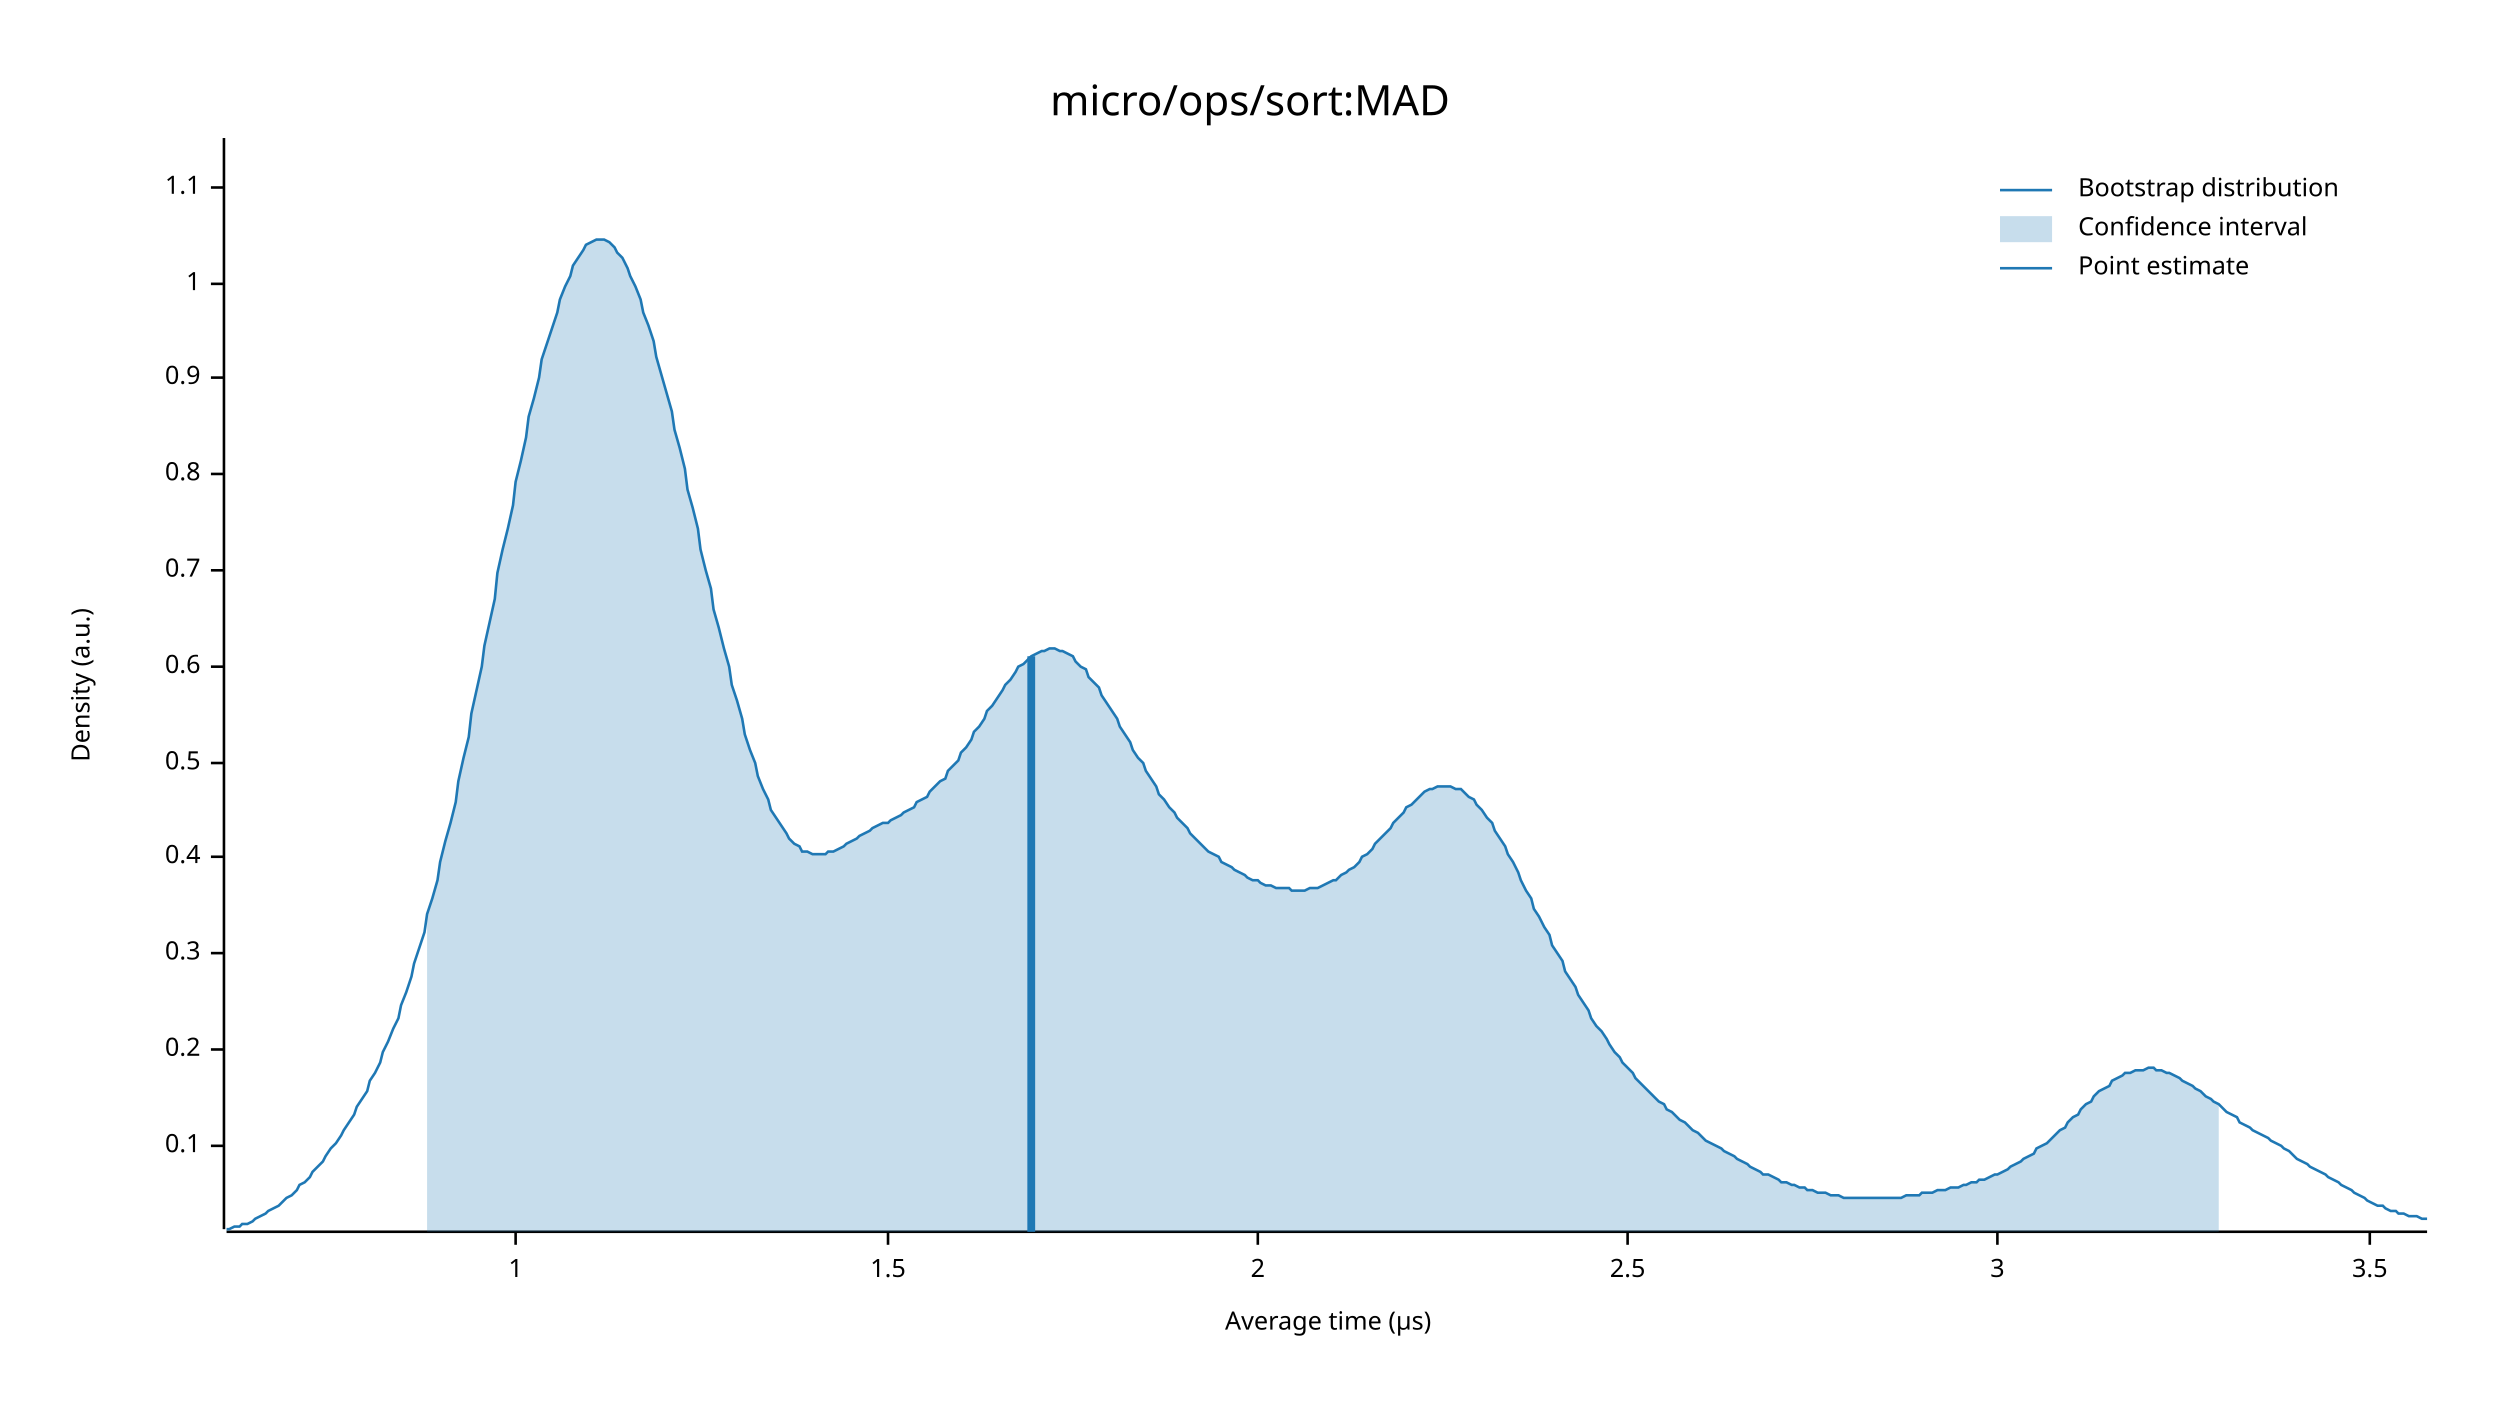
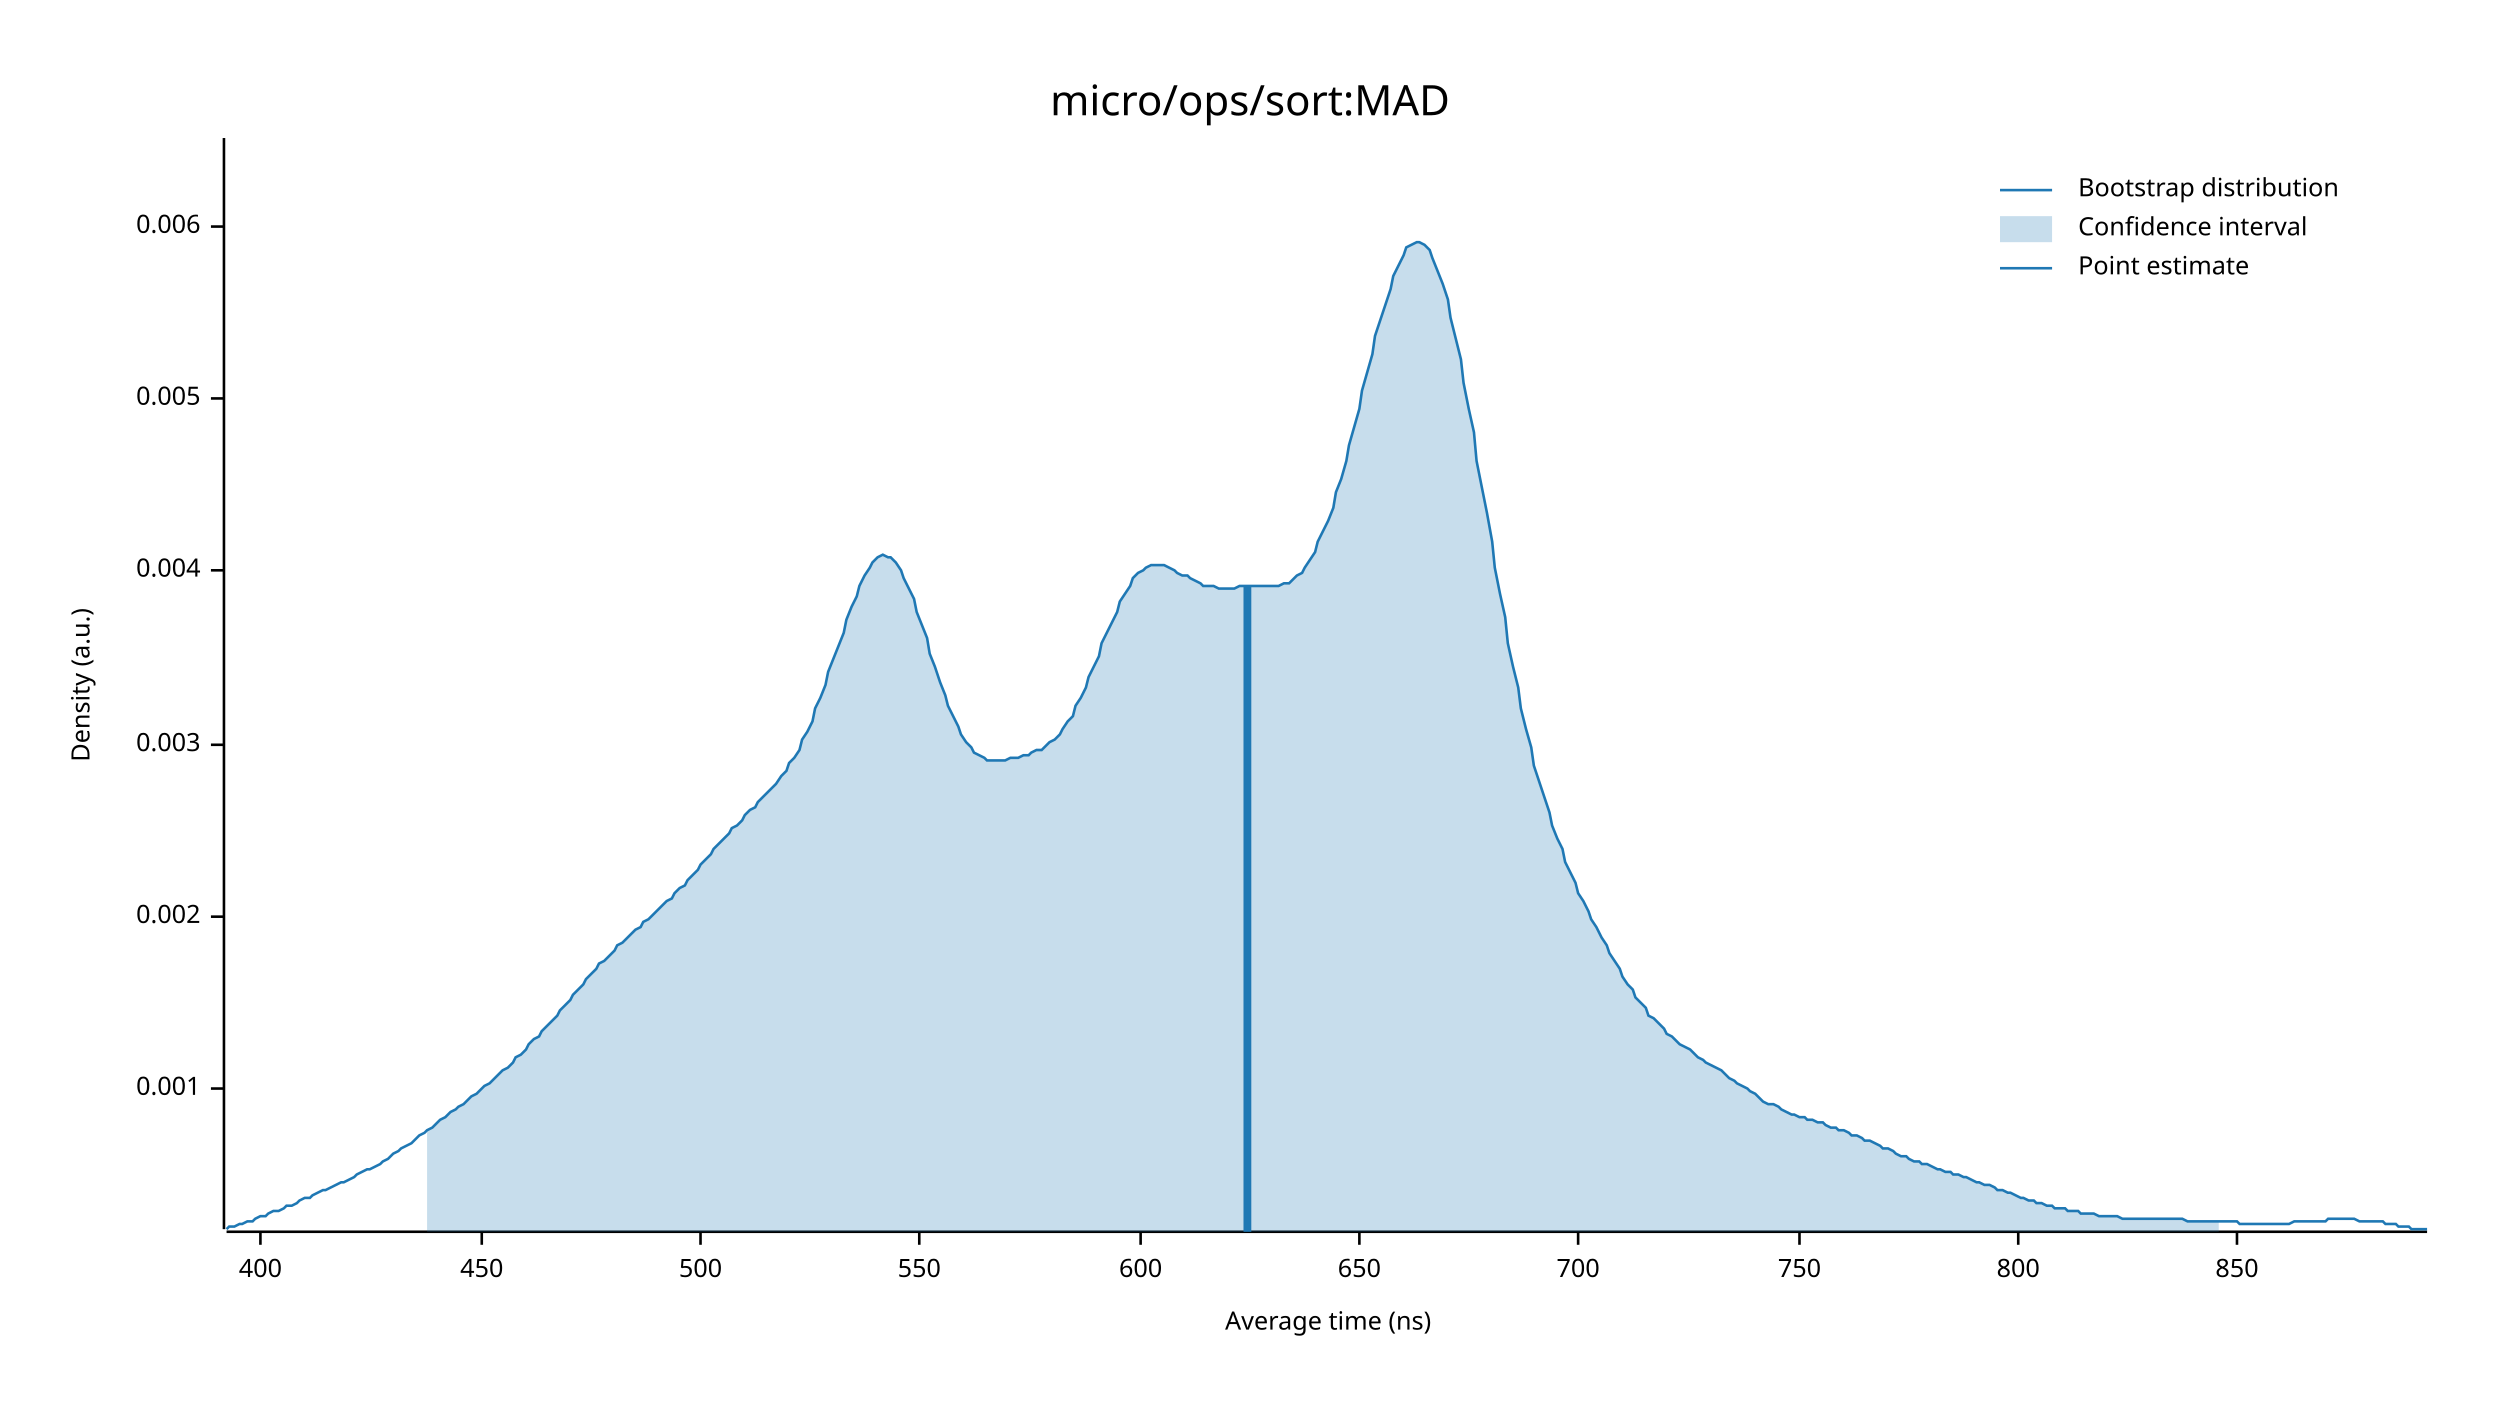
<svg xmlns="http://www.w3.org/2000/svg" width="960" height="540" viewBox="0 0 960 540">
  <text x="480" y="32" dy="0.76em" text-anchor="middle" font-family="sans-serif" font-size="16.129" opacity="1" fill="#000000">
micro/ops/sort:MAD
</text>
  <text x="27" y="263" dy="0.76em" text-anchor="middle" font-family="sans-serif" font-size="9.677" opacity="1" fill="#000000" transform="rotate(270, 27, 263)">
Density (a.u.)
</text>
  <text x="510" y="513" dy="-0.5ex" text-anchor="middle" font-family="sans-serif" font-size="9.677" opacity="1" fill="#000000">
- Average time (µs)
+ Average time (ns)
</text>
  <polyline fill="none" opacity="1" stroke="#000000" stroke-width="1" points="86,53 86,472 " />
-   <text x="77" y="440" dy="0.5ex" text-anchor="end" font-family="sans-serif" font-size="9.677" opacity="1" fill="#000000">
- 0.1
+   <text x="77" y="418" dy="0.5ex" text-anchor="end" font-family="sans-serif" font-size="9.677" opacity="1" fill="#000000">
+ 0.001
</text>
-   <polyline fill="none" opacity="1" stroke="#000000" stroke-width="1" points="81,440 86,440 " />
-   <text x="77" y="403" dy="0.5ex" text-anchor="end" font-family="sans-serif" font-size="9.677" opacity="1" fill="#000000">
- 0.2
+   <polyline fill="none" opacity="1" stroke="#000000" stroke-width="1" points="81,418 86,418 " />
+   <text x="77" y="352" dy="0.5ex" text-anchor="end" font-family="sans-serif" font-size="9.677" opacity="1" fill="#000000">
+ 0.002
</text>
-   <polyline fill="none" opacity="1" stroke="#000000" stroke-width="1" points="81,403 86,403 " />
-   <text x="77" y="366" dy="0.5ex" text-anchor="end" font-family="sans-serif" font-size="9.677" opacity="1" fill="#000000">
- 0.3
+   <polyline fill="none" opacity="1" stroke="#000000" stroke-width="1" points="81,352 86,352 " />
+   <text x="77" y="286" dy="0.5ex" text-anchor="end" font-family="sans-serif" font-size="9.677" opacity="1" fill="#000000">
+ 0.003
</text>
-   <polyline fill="none" opacity="1" stroke="#000000" stroke-width="1" points="81,366 86,366 " />
-   <text x="77" y="329" dy="0.5ex" text-anchor="end" font-family="sans-serif" font-size="9.677" opacity="1" fill="#000000">
- 0.4
- </text>
-   <polyline fill="none" opacity="1" stroke="#000000" stroke-width="1" points="81,329 86,329 " />
-   <text x="77" y="293" dy="0.5ex" text-anchor="end" font-family="sans-serif" font-size="9.677" opacity="1" fill="#000000">
- 0.5
- </text>
-   <polyline fill="none" opacity="1" stroke="#000000" stroke-width="1" points="81,293 86,293 " />
-   <text x="77" y="256" dy="0.5ex" text-anchor="end" font-family="sans-serif" font-size="9.677" opacity="1" fill="#000000">
- 0.6
- </text>
-   <polyline fill="none" opacity="1" stroke="#000000" stroke-width="1" points="81,256 86,256 " />
+   <polyline fill="none" opacity="1" stroke="#000000" stroke-width="1" points="81,286 86,286 " />
  <text x="77" y="219" dy="0.5ex" text-anchor="end" font-family="sans-serif" font-size="9.677" opacity="1" fill="#000000">
- 0.7
+ 0.004
</text>
  <polyline fill="none" opacity="1" stroke="#000000" stroke-width="1" points="81,219 86,219 " />
-   <text x="77" y="182" dy="0.5ex" text-anchor="end" font-family="sans-serif" font-size="9.677" opacity="1" fill="#000000">
- 0.8
+   <text x="77" y="153" dy="0.5ex" text-anchor="end" font-family="sans-serif" font-size="9.677" opacity="1" fill="#000000">
+ 0.005
</text>
-   <polyline fill="none" opacity="1" stroke="#000000" stroke-width="1" points="81,182 86,182 " />
-   <text x="77" y="145" dy="0.5ex" text-anchor="end" font-family="sans-serif" font-size="9.677" opacity="1" fill="#000000">
- 0.9
+   <polyline fill="none" opacity="1" stroke="#000000" stroke-width="1" points="81,153 86,153 " />
+   <text x="77" y="87" dy="0.5ex" text-anchor="end" font-family="sans-serif" font-size="9.677" opacity="1" fill="#000000">
+ 0.006
</text>
-   <polyline fill="none" opacity="1" stroke="#000000" stroke-width="1" points="81,145 86,145 " />
-   <text x="77" y="109" dy="0.5ex" text-anchor="end" font-family="sans-serif" font-size="9.677" opacity="1" fill="#000000">
- 1
+   <polyline fill="none" opacity="1" stroke="#000000" stroke-width="1" points="81,87 86,87 " />
+   <polyline fill="none" opacity="1" stroke="#000000" stroke-width="1" points="87,473 932,473 " />
+   <text x="100" y="483" dy="0.76em" text-anchor="middle" font-family="sans-serif" font-size="9.677" opacity="1" fill="#000000">
+ 400
</text>
-   <polyline fill="none" opacity="1" stroke="#000000" stroke-width="1" points="81,109 86,109 " />
-   <text x="77" y="72" dy="0.5ex" text-anchor="end" font-family="sans-serif" font-size="9.677" opacity="1" fill="#000000">
- 1.1
+   <polyline fill="none" opacity="1" stroke="#000000" stroke-width="1" points="100,473 100,478 " />
+   <text x="185" y="483" dy="0.76em" text-anchor="middle" font-family="sans-serif" font-size="9.677" opacity="1" fill="#000000">
+ 450
</text>
-   <polyline fill="none" opacity="1" stroke="#000000" stroke-width="1" points="81,72 86,72 " />
-   <polyline fill="none" opacity="1" stroke="#000000" stroke-width="1" points="87,473 932,473 " />
-   <text x="198" y="483" dy="0.76em" text-anchor="middle" font-family="sans-serif" font-size="9.677" opacity="1" fill="#000000">
- 1
+   <polyline fill="none" opacity="1" stroke="#000000" stroke-width="1" points="185,473 185,478 " />
+   <text x="269" y="483" dy="0.76em" text-anchor="middle" font-family="sans-serif" font-size="9.677" opacity="1" fill="#000000">
+ 500
</text>
-   <polyline fill="none" opacity="1" stroke="#000000" stroke-width="1" points="198,473 198,478 " />
-   <text x="341" y="483" dy="0.76em" text-anchor="middle" font-family="sans-serif" font-size="9.677" opacity="1" fill="#000000">
- 1.5
+   <polyline fill="none" opacity="1" stroke="#000000" stroke-width="1" points="269,473 269,478 " />
+   <text x="353" y="483" dy="0.76em" text-anchor="middle" font-family="sans-serif" font-size="9.677" opacity="1" fill="#000000">
+ 550
</text>
-   <polyline fill="none" opacity="1" stroke="#000000" stroke-width="1" points="341,473 341,478 " />
-   <text x="483" y="483" dy="0.76em" text-anchor="middle" font-family="sans-serif" font-size="9.677" opacity="1" fill="#000000">
- 2
+   <polyline fill="none" opacity="1" stroke="#000000" stroke-width="1" points="353,473 353,478 " />
+   <text x="438" y="483" dy="0.76em" text-anchor="middle" font-family="sans-serif" font-size="9.677" opacity="1" fill="#000000">
+ 600
</text>
-   <polyline fill="none" opacity="1" stroke="#000000" stroke-width="1" points="483,473 483,478 " />
-   <text x="625" y="483" dy="0.76em" text-anchor="middle" font-family="sans-serif" font-size="9.677" opacity="1" fill="#000000">
- 2.5
+   <polyline fill="none" opacity="1" stroke="#000000" stroke-width="1" points="438,473 438,478 " />
+   <text x="522" y="483" dy="0.76em" text-anchor="middle" font-family="sans-serif" font-size="9.677" opacity="1" fill="#000000">
+ 650
</text>
-   <polyline fill="none" opacity="1" stroke="#000000" stroke-width="1" points="625,473 625,478 " />
-   <text x="767" y="483" dy="0.76em" text-anchor="middle" font-family="sans-serif" font-size="9.677" opacity="1" fill="#000000">
- 3
+   <polyline fill="none" opacity="1" stroke="#000000" stroke-width="1" points="522,473 522,478 " />
+   <text x="606" y="483" dy="0.76em" text-anchor="middle" font-family="sans-serif" font-size="9.677" opacity="1" fill="#000000">
+ 700
</text>
-   <polyline fill="none" opacity="1" stroke="#000000" stroke-width="1" points="767,473 767,478 " />
-   <text x="910" y="483" dy="0.76em" text-anchor="middle" font-family="sans-serif" font-size="9.677" opacity="1" fill="#000000">
- 3.5
+   <polyline fill="none" opacity="1" stroke="#000000" stroke-width="1" points="606,473 606,478 " />
+   <text x="691" y="483" dy="0.76em" text-anchor="middle" font-family="sans-serif" font-size="9.677" opacity="1" fill="#000000">
+ 750
</text>
-   <polyline fill="none" opacity="1" stroke="#000000" stroke-width="1" points="910,473 910,478 " />
-   <polyline fill="none" opacity="1" stroke="#1F78B4" stroke-width="1" points="87,472 88,472 90,471 92,471 93,470 95,470 97,469 98,468 100,467 102,466 103,465 105,464 107,463 109,461 110,460 112,459 114,457 115,455 117,454 119,452 120,450 122,448 124,446 125,444 127,441 129,439 131,436 132,434 134,431 136,428 137,425 139,422 141,419 142,415 144,412 146,408 147,404 149,400 151,395 153,391 154,386 156,381 158,375 159,370 161,364 163,358 164,351 166,345 168,338 169,331 171,323 173,316 175,308 176,300 178,291 180,283 181,274 183,265 185,256 186,248 188,239 190,230 191,220 193,211 195,203 197,194 198,185 200,177 202,168 203,160 205,153 207,145 208,138 210,132 212,126 214,120 215,115 217,110 219,106 220,102 222,99 224,96 225,94 227,93 229,92 230,92 232,92 234,93 236,95 237,97 239,99 241,103 242,106 244,110 246,115 247,120 249,125 251,131 252,137 254,144 256,151 258,158 259,165 261,172 263,180 264,188 266,195 268,203 269,211 271,219 273,226 274,234 276,241 278,249 280,256 281,263 283,269 285,276 286,282 288,288 290,293 291,298 293,303 295,307 296,311 298,314 300,317 302,320 303,322 305,324 307,325 308,327 310,327 312,328 313,328 315,328 317,328 318,327 320,327 322,326 324,325 325,324 327,323 329,322 330,321 332,320 334,319 335,318 337,317 339,316 341,316 342,315 344,314 346,313 347,312 349,311 351,310 352,308 354,307 356,306 357,304 359,302 361,300 363,299 364,296 366,294 368,292 369,289 371,287 373,284 374,281 376,279 378,276 379,273 381,271 383,268 385,265 386,263 388,261 390,258 391,256 393,255 395,253 396,252 398,251 400,250 401,250 403,249 405,249 407,250 408,250 410,251 412,252 413,254 415,256 417,257 418,260 420,262 422,264 423,267 425,270 427,273 429,276 430,279 432,282 434,285 435,288 437,291 439,293 440,296 442,299 444,302 445,305 447,307 449,310 451,312 452,314 454,316 456,318 457,320 459,322 461,324 462,325 464,327 466,328 468,329 469,331 471,332 473,333 474,334 476,335 478,336 479,337 481,338 483,338 484,339 486,340 488,340 490,341 491,341 493,341 495,341 496,342 498,342 500,342 501,342 503,341 505,341 506,341 508,340 510,339 512,338 513,338 515,336 517,335 518,334 520,333 522,331 523,329 525,328 527,326 528,324 530,322 532,320 534,318 535,316 537,314 539,312 540,310 542,309 544,307 545,306 547,304 549,303 550,303 552,302 554,302 556,302 557,302 559,303 561,303 562,304 564,306 566,307 567,309 569,311 571,314 573,316 574,319 576,322 578,325 579,328 581,331 583,335 584,338 586,342 588,345 589,349 591,352 593,356 595,359 596,363 598,366 600,369 601,373 603,376 605,379 606,382 608,385 610,388 611,391 613,394 615,396 617,399 618,401 620,404 622,406 623,408 625,410 627,412 628,414 630,416 632,418 633,419 635,421 637,423 639,424 640,426 642,427 644,429 645,430 647,431 649,433 650,434 652,435 654,437 655,438 657,439 659,440 661,441 662,442 664,443 666,444 667,445 669,446 671,447 672,448 674,449 676,450 677,451 679,451 681,452 683,453 684,454 686,454 688,455 689,455 691,456 693,456 694,457 696,457 698,458 700,458 701,458 703,459 705,459 706,459 708,460 710,460 711,460 713,460 715,460 716,460 718,460 720,460 722,460 723,460 725,460 727,460 728,460 730,460 732,459 733,459 735,459 737,459 738,458 740,458 742,458 744,457 745,457 747,457 749,456 750,456 752,456 754,455 755,455 757,454 759,454 760,453 762,453 764,452 766,451 767,451 769,450 771,449 772,448 774,447 776,446 777,445 779,444 781,443 782,441 784,440 786,439 788,437 789,436 791,434 793,433 794,431 796,429 798,428 799,426 801,424 803,423 804,421 806,419 808,418 810,417 811,415 813,414 815,413 816,412 818,412 820,411 821,411 823,411 825,410 827,410 828,411 830,411 832,412 833,412 835,413 837,414 838,415 840,416 842,417 843,418 845,419 847,421 849,422 850,423 852,424 854,426 855,427 857,428 859,429 860,431 862,432 864,433 865,434 867,435 869,436 871,437 872,438 874,439 876,440 877,441 879,442 881,444 882,445 884,446 886,447 887,448 889,449 891,450 893,451 894,452 896,453 898,454 899,455 901,456 903,457 904,458 906,459 908,460 909,461 911,462 913,463 915,463 916,464 918,465 920,465 921,466 923,466 925,467 926,467 928,467 930,468 932,468 " />
-   <polygon opacity="0.25" fill="#1F78B4" points="164,351 166,345 168,338 169,331 171,323 173,316 175,308 176,300 178,291 180,283 181,274 183,265 185,256 186,248 188,239 190,230 191,220 193,211 195,203 197,194 198,185 200,177 202,168 203,160 205,153 207,145 208,138 210,132 212,126 214,120 215,115 217,110 219,106 220,102 222,99 224,96 225,94 227,93 229,92 230,92 232,92 234,93 236,95 237,97 239,99 241,103 242,106 244,110 246,115 247,120 249,125 251,131 252,137 254,144 256,151 258,158 259,165 261,172 263,180 264,188 266,195 268,203 269,211 271,219 273,226 274,234 276,241 278,249 280,256 281,263 283,269 285,276 286,282 288,288 290,293 291,298 293,303 295,307 296,311 298,314 300,317 302,320 303,322 305,324 307,325 308,327 310,327 312,328 313,328 315,328 317,328 318,327 320,327 322,326 324,325 325,324 327,323 329,322 330,321 332,320 334,319 335,318 337,317 339,316 341,316 342,315 344,314 346,313 347,312 349,311 351,310 352,308 354,307 356,306 357,304 359,302 361,300 363,299 364,296 366,294 368,292 369,289 371,287 373,284 374,281 376,279 378,276 379,273 381,271 383,268 385,265 386,263 388,261 390,258 391,256 393,255 395,253 396,252 398,251 400,250 401,250 403,249 405,249 407,250 408,250 410,251 412,252 413,254 415,256 417,257 418,260 420,262 422,264 423,267 425,270 427,273 429,276 430,279 432,282 434,285 435,288 437,291 439,293 440,296 442,299 444,302 445,305 447,307 449,310 451,312 452,314 454,316 456,318 457,320 459,322 461,324 462,325 464,327 466,328 468,329 469,331 471,332 473,333 474,334 476,335 478,336 479,337 481,338 483,338 484,339 486,340 488,340 490,341 491,341 493,341 495,341 496,342 498,342 500,342 501,342 503,341 505,341 506,341 508,340 510,339 512,338 513,338 515,336 517,335 518,334 520,333 522,331 523,329 525,328 527,326 528,324 530,322 532,320 534,318 535,316 537,314 539,312 540,310 542,309 544,307 545,306 547,304 549,303 550,303 552,302 554,302 556,302 557,302 559,303 561,303 562,304 564,306 566,307 567,309 569,311 571,314 573,316 574,319 576,322 578,325 579,328 581,331 583,335 584,338 586,342 588,345 589,349 591,352 593,356 595,359 596,363 598,366 600,369 601,373 603,376 605,379 606,382 608,385 610,388 611,391 613,394 615,396 617,399 618,401 620,404 622,406 623,408 625,410 627,412 628,414 630,416 632,418 633,419 635,421 637,423 639,424 640,426 642,427 644,429 645,430 647,431 649,433 650,434 652,435 654,437 655,438 657,439 659,440 661,441 662,442 664,443 666,444 667,445 669,446 671,447 672,448 674,449 676,450 677,451 679,451 681,452 683,453 684,454 686,454 688,455 689,455 691,456 693,456 694,457 696,457 698,458 700,458 701,458 703,459 705,459 706,459 708,460 710,460 711,460 713,460 715,460 716,460 718,460 720,460 722,460 723,460 725,460 727,460 728,460 730,460 732,459 733,459 735,459 737,459 738,458 740,458 742,458 744,457 745,457 747,457 749,456 750,456 752,456 754,455 755,455 757,454 759,454 760,453 762,453 764,452 766,451 767,451 769,450 771,449 772,448 774,447 776,446 777,445 779,444 781,443 782,441 784,440 786,439 788,437 789,436 791,434 793,433 794,431 796,429 798,428 799,426 801,424 803,423 804,421 806,419 808,418 810,417 811,415 813,414 815,413 816,412 818,412 820,411 821,411 823,411 825,410 827,410 828,411 830,411 832,412 833,412 835,413 837,414 838,415 840,416 842,417 843,418 845,419 847,421 849,422 850,423 852,424 852,473 164,473 " />
-   <polyline fill="none" opacity="1" stroke="#1F78B4" stroke-width="3" points="396,473 396,252 " />
+   <polyline fill="none" opacity="1" stroke="#000000" stroke-width="1" points="691,473 691,478 " />
+   <text x="775" y="483" dy="0.76em" text-anchor="middle" font-family="sans-serif" font-size="9.677" opacity="1" fill="#000000">
+ 800
+ </text>
+   <polyline fill="none" opacity="1" stroke="#000000" stroke-width="1" points="775,473 775,478 " />
+   <text x="859" y="483" dy="0.76em" text-anchor="middle" font-family="sans-serif" font-size="9.677" opacity="1" fill="#000000">
+ 850
+ </text>
+   <polyline fill="none" opacity="1" stroke="#000000" stroke-width="1" points="859,473 859,478 " />
+   <polyline fill="none" opacity="1" stroke="#1F78B4" stroke-width="1" points="87,472 88,471 90,471 92,470 93,470 95,469 97,469 98,468 100,467 102,467 103,466 105,465 107,465 109,464 110,463 112,463 114,462 115,461 117,460 119,460 120,459 122,458 124,457 125,457 127,456 129,455 131,454 132,454 134,453 136,452 137,451 139,450 141,449 142,449 144,448 146,447 147,446 149,445 151,443 153,442 154,441 156,440 158,439 159,438 161,436 163,435 164,434 166,433 168,431 169,430 171,429 173,427 175,426 176,425 178,424 180,422 181,421 183,420 185,418 186,417 188,416 190,414 191,413 193,411 195,410 197,408 198,406 200,405 202,403 203,401 205,399 207,398 208,396 210,394 212,392 214,390 215,388 217,386 219,384 220,382 222,380 224,378 225,376 227,374 229,372 230,370 232,369 234,367 236,365 237,363 239,362 241,360 242,359 244,357 246,356 247,354 249,353 251,351 252,350 254,348 256,346 258,345 259,343 261,341 263,340 264,338 266,336 268,334 269,332 271,330 273,328 274,326 276,324 278,322 280,320 281,318 283,317 285,315 286,313 288,311 290,310 291,308 293,306 295,304 296,303 298,301 300,298 302,296 303,293 305,291 307,288 308,284 310,281 312,277 313,272 315,268 317,263 318,258 320,253 322,248 324,243 325,238 327,233 329,229 330,225 332,221 334,218 335,216 337,214 339,213 341,214 342,214 344,216 346,219 347,222 349,226 351,230 352,235 354,240 356,245 357,251 359,256 361,262 363,267 364,271 366,275 368,279 369,282 371,285 373,287 374,289 376,290 378,291 379,292 381,292 383,292 385,292 386,292 388,291 390,291 391,291 393,290 395,290 396,289 398,288 400,288 401,287 403,285 405,284 407,282 408,280 410,277 412,275 413,271 415,268 417,264 418,260 420,256 422,252 423,247 425,243 427,239 429,235 430,231 432,228 434,225 435,222 437,220 439,219 440,218 442,217 444,217 445,217 447,217 449,218 451,219 452,220 454,221 456,221 457,222 459,223 461,224 462,225 464,225 466,225 468,226 469,226 471,226 473,226 474,226 476,225 478,225 479,225 481,225 483,225 484,225 486,225 488,225 490,225 491,225 493,224 495,224 496,223 498,221 500,220 501,218 503,215 505,212 506,208 508,204 510,200 512,195 513,189 515,184 517,177 518,171 520,164 522,157 523,150 525,143 527,136 528,129 530,123 532,117 534,111 535,106 537,102 539,98 540,95 542,94 544,93 545,93 547,94 549,96 550,99 552,104 554,109 556,115 557,122 559,130 561,138 562,147 564,157 566,166 567,177 569,187 571,197 573,208 574,218 576,228 578,237 579,247 581,256 583,264 584,272 586,280 588,287 589,294 591,300 593,306 595,312 596,317 598,322 600,326 601,331 603,335 605,339 606,343 608,346 610,350 611,353 613,356 615,360 617,363 618,366 620,369 622,372 623,375 625,378 627,380 628,383 630,385 632,387 633,390 635,391 637,393 639,395 640,397 642,398 644,400 645,401 647,402 649,403 650,404 652,406 654,407 655,408 657,409 659,410 661,411 662,412 664,414 666,415 667,416 669,417 671,418 672,419 674,420 676,422 677,423 679,424 681,424 683,425 684,426 686,427 688,428 689,428 691,429 693,429 694,430 696,430 698,431 700,431 701,432 703,433 705,433 706,434 708,434 710,435 711,436 713,436 715,437 716,438 718,438 720,439 722,440 723,441 725,441 727,442 728,443 730,444 732,444 733,445 735,446 737,446 738,447 740,447 742,448 744,449 745,449 747,450 749,450 750,451 752,451 754,452 755,452 757,453 759,454 760,454 762,455 764,455 766,456 767,457 769,457 771,458 772,458 774,459 776,460 777,460 779,461 781,461 782,462 784,462 786,463 788,463 789,464 791,464 793,464 794,465 796,465 798,465 799,466 801,466 803,466 804,466 806,467 808,467 810,467 811,467 813,467 815,468 816,468 818,468 820,468 821,468 823,468 825,468 827,468 828,468 830,468 832,468 833,468 835,468 837,468 838,468 840,469 842,469 843,469 845,469 847,469 849,469 850,469 852,469 854,469 855,469 857,469 859,469 860,470 862,470 864,470 865,470 867,470 869,470 871,470 872,470 874,470 876,470 877,470 879,470 881,469 882,469 884,469 886,469 887,469 889,469 891,469 893,469 894,468 896,468 898,468 899,468 901,468 903,468 904,468 906,469 908,469 909,469 911,469 913,469 915,469 916,470 918,470 920,470 921,471 923,471 925,471 926,472 928,472 930,472 932,472 " />
+   <polygon opacity="0.25" fill="#1F78B4" points="164,434 166,433 168,431 169,430 171,429 173,427 175,426 176,425 178,424 180,422 181,421 183,420 185,418 186,417 188,416 190,414 191,413 193,411 195,410 197,408 198,406 200,405 202,403 203,401 205,399 207,398 208,396 210,394 212,392 214,390 215,388 217,386 219,384 220,382 222,380 224,378 225,376 227,374 229,372 230,370 232,369 234,367 236,365 237,363 239,362 241,360 242,359 244,357 246,356 247,354 249,353 251,351 252,350 254,348 256,346 258,345 259,343 261,341 263,340 264,338 266,336 268,334 269,332 271,330 273,328 274,326 276,324 278,322 280,320 281,318 283,317 285,315 286,313 288,311 290,310 291,308 293,306 295,304 296,303 298,301 300,298 302,296 303,293 305,291 307,288 308,284 310,281 312,277 313,272 315,268 317,263 318,258 320,253 322,248 324,243 325,238 327,233 329,229 330,225 332,221 334,218 335,216 337,214 339,213 341,214 342,214 344,216 346,219 347,222 349,226 351,230 352,235 354,240 356,245 357,251 359,256 361,262 363,267 364,271 366,275 368,279 369,282 371,285 373,287 374,289 376,290 378,291 379,292 381,292 383,292 385,292 386,292 388,291 390,291 391,291 393,290 395,290 396,289 398,288 400,288 401,287 403,285 405,284 407,282 408,280 410,277 412,275 413,271 415,268 417,264 418,260 420,256 422,252 423,247 425,243 427,239 429,235 430,231 432,228 434,225 435,222 437,220 439,219 440,218 442,217 444,217 445,217 447,217 449,218 451,219 452,220 454,221 456,221 457,222 459,223 461,224 462,225 464,225 466,225 468,226 469,226 471,226 473,226 474,226 476,225 478,225 479,225 481,225 483,225 484,225 486,225 488,225 490,225 491,225 493,224 495,224 496,223 498,221 500,220 501,218 503,215 505,212 506,208 508,204 510,200 512,195 513,189 515,184 517,177 518,171 520,164 522,157 523,150 525,143 527,136 528,129 530,123 532,117 534,111 535,106 537,102 539,98 540,95 542,94 544,93 545,93 547,94 549,96 550,99 552,104 554,109 556,115 557,122 559,130 561,138 562,147 564,157 566,166 567,177 569,187 571,197 573,208 574,218 576,228 578,237 579,247 581,256 583,264 584,272 586,280 588,287 589,294 591,300 593,306 595,312 596,317 598,322 600,326 601,331 603,335 605,339 606,343 608,346 610,350 611,353 613,356 615,360 617,363 618,366 620,369 622,372 623,375 625,378 627,380 628,383 630,385 632,387 633,390 635,391 637,393 639,395 640,397 642,398 644,400 645,401 647,402 649,403 650,404 652,406 654,407 655,408 657,409 659,410 661,411 662,412 664,414 666,415 667,416 669,417 671,418 672,419 674,420 676,422 677,423 679,424 681,424 683,425 684,426 686,427 688,428 689,428 691,429 693,429 694,430 696,430 698,431 700,431 701,432 703,433 705,433 706,434 708,434 710,435 711,436 713,436 715,437 716,438 718,438 720,439 722,440 723,441 725,441 727,442 728,443 730,444 732,444 733,445 735,446 737,446 738,447 740,447 742,448 744,449 745,449 747,450 749,450 750,451 752,451 754,452 755,452 757,453 759,454 760,454 762,455 764,455 766,456 767,457 769,457 771,458 772,458 774,459 776,460 777,460 779,461 781,461 782,462 784,462 786,463 788,463 789,464 791,464 793,464 794,465 796,465 798,465 799,466 801,466 803,466 804,466 806,467 808,467 810,467 811,467 813,467 815,468 816,468 818,468 820,468 821,468 823,468 825,468 827,468 828,468 830,468 832,468 833,468 835,468 837,468 838,468 840,469 842,469 843,469 845,469 847,469 849,469 850,469 852,469 852,473 164,473 " />
+   <polyline fill="none" opacity="1" stroke="#1F78B4" stroke-width="3" points="479,473 479,225 " />
  <text x="798" y="68" dy="0.76em" text-anchor="start" font-family="sans-serif" font-size="9.677" opacity="1" fill="#000000">
Bootstrap distribution
</text>
  <text x="798" y="83" dy="0.76em" text-anchor="start" font-family="sans-serif" font-size="9.677" opacity="1" fill="#000000">
Confidence interval
</text>
  <text x="798" y="98" dy="0.76em" text-anchor="start" font-family="sans-serif" font-size="9.677" opacity="1" fill="#000000">
Point estimate
</text>
  <polyline fill="none" opacity="1" stroke="#1F78B4" stroke-width="1" points="768,73 788,73 " />
  <rect x="768" y="83" width="20" height="10" opacity="0.25" fill="#1F78B4" stroke="none" />
  <polyline fill="none" opacity="1" stroke="#1F78B4" stroke-width="1" points="768,103 788,103 " />
</svg>
